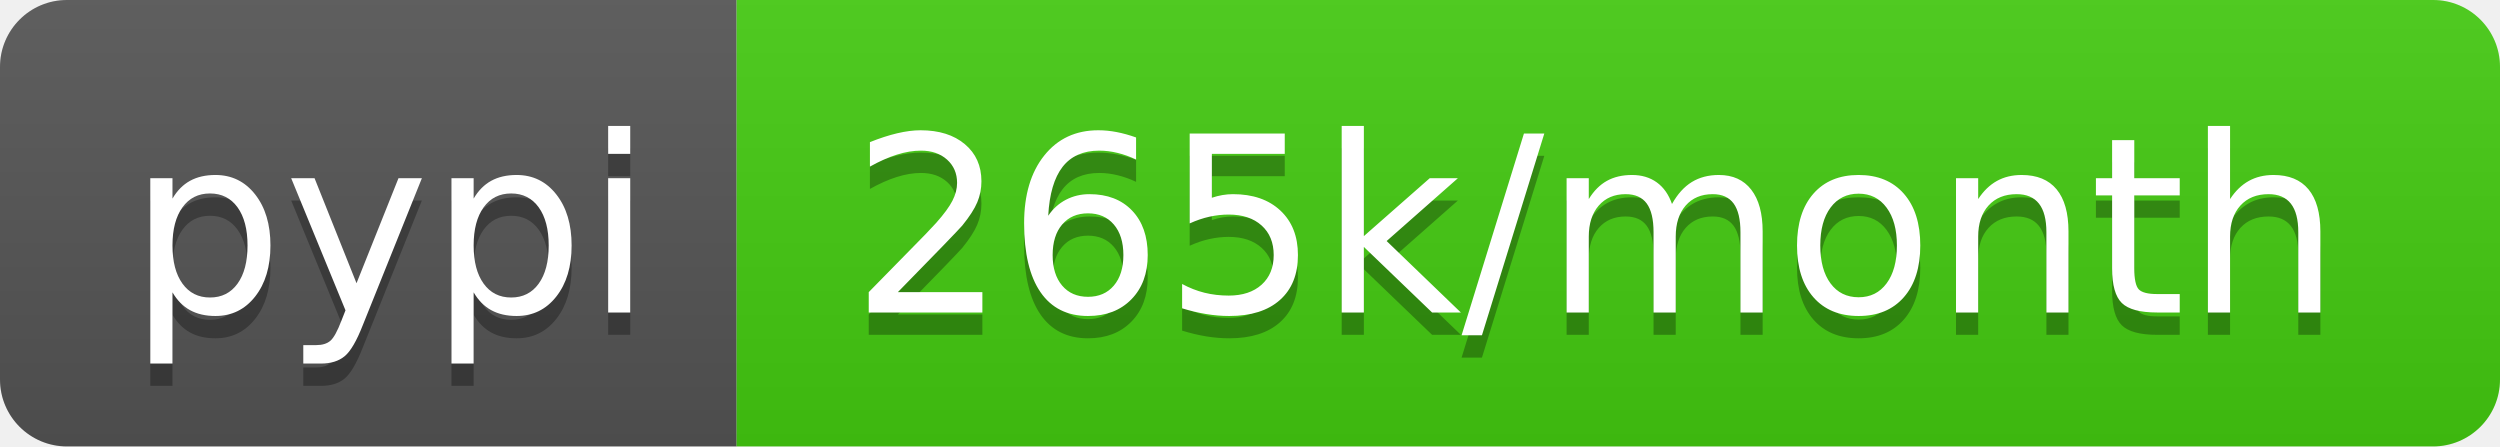
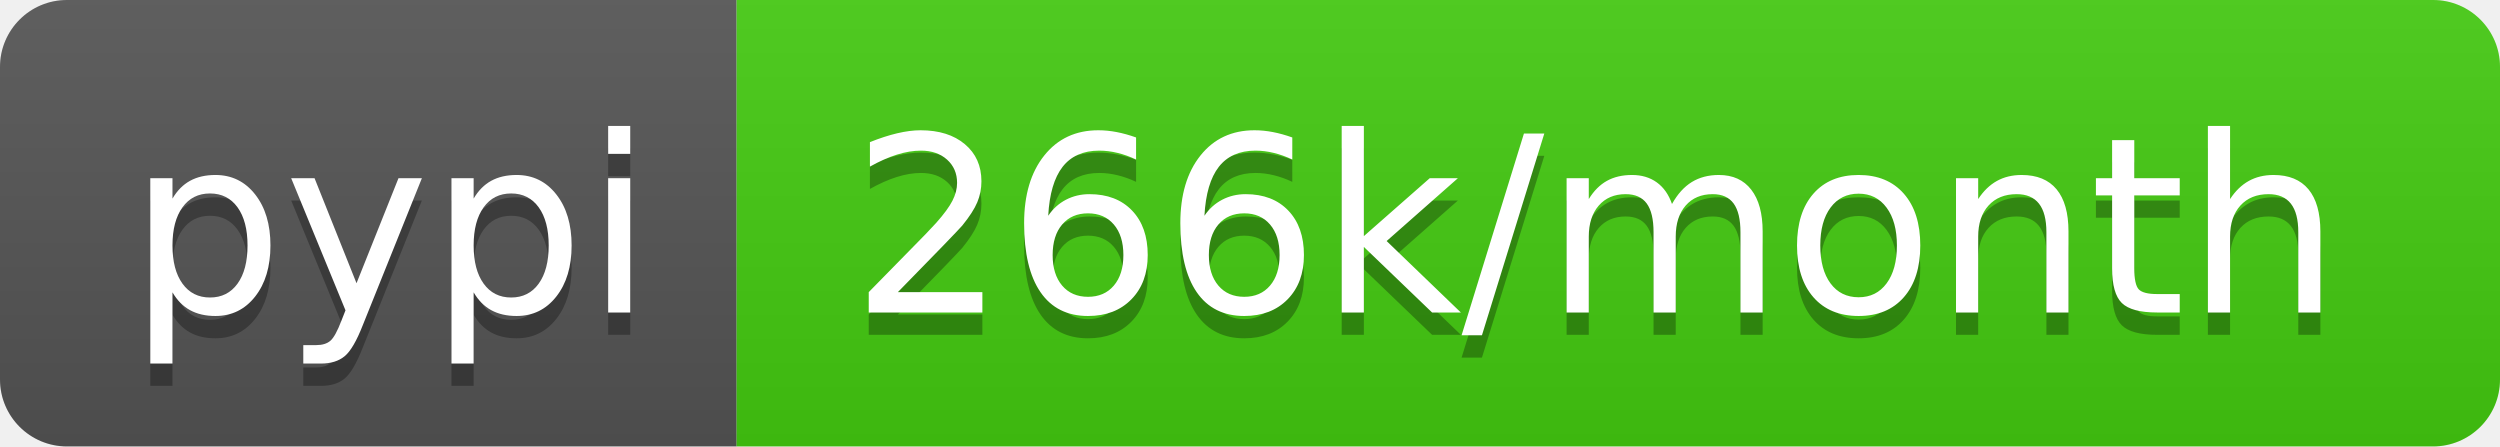
- <svg xmlns="http://www.w3.org/2000/svg" width="112" height="20" role="img" aria-label="pypi: 265k/month">
+ <svg xmlns="http://www.w3.org/2000/svg" width="112" height="20" role="img" aria-label="pypi: 266k/month">
  <linearGradient id="s" x2="0" y2="100%">
    <stop offset="0" stop-color="#bbb" stop-opacity=".1" />
    <stop offset="1" stop-opacity=".1" />
  </linearGradient>
  <clipPath id="r">
    <rect width="112" height="20" rx="3" fill="#fff" />
  </clipPath>
  <g clip-path="url(#r)">
    <rect width="33" height="20" fill="#555" />
    <rect x="33" width="79" height="20" fill="#4c1" />
    <rect width="112" height="20" fill="url(#s)" />
  </g>
  <g fill="#fff" text-anchor="middle" font-family="Verdana,Geneva,DejaVu Sans,sans-serif" text-rendering="geometricPrecision" font-size="110">
    <text aria-hidden="true" x="175" y="150" fill="#010101" fill-opacity=".3" transform="scale(.1)" textLength="230">pypi</text>
    <text x="175" y="140" transform="scale(.1)" fill="#fff" textLength="230">pypi</text>
-     <text aria-hidden="true" x="715" y="150" fill="#010101" fill-opacity=".3" transform="scale(.1)" textLength="690">265k/month</text>
-     <text x="715" y="140" transform="scale(.1)" fill="#fff" textLength="690">265k/month</text>
+     <text aria-hidden="true" x="715" y="150" fill="#010101" fill-opacity=".3" transform="scale(.1)" textLength="690">266k/month</text>
+     <text x="715" y="140" transform="scale(.1)" fill="#fff" textLength="690">266k/month</text>
  </g>
</svg>
